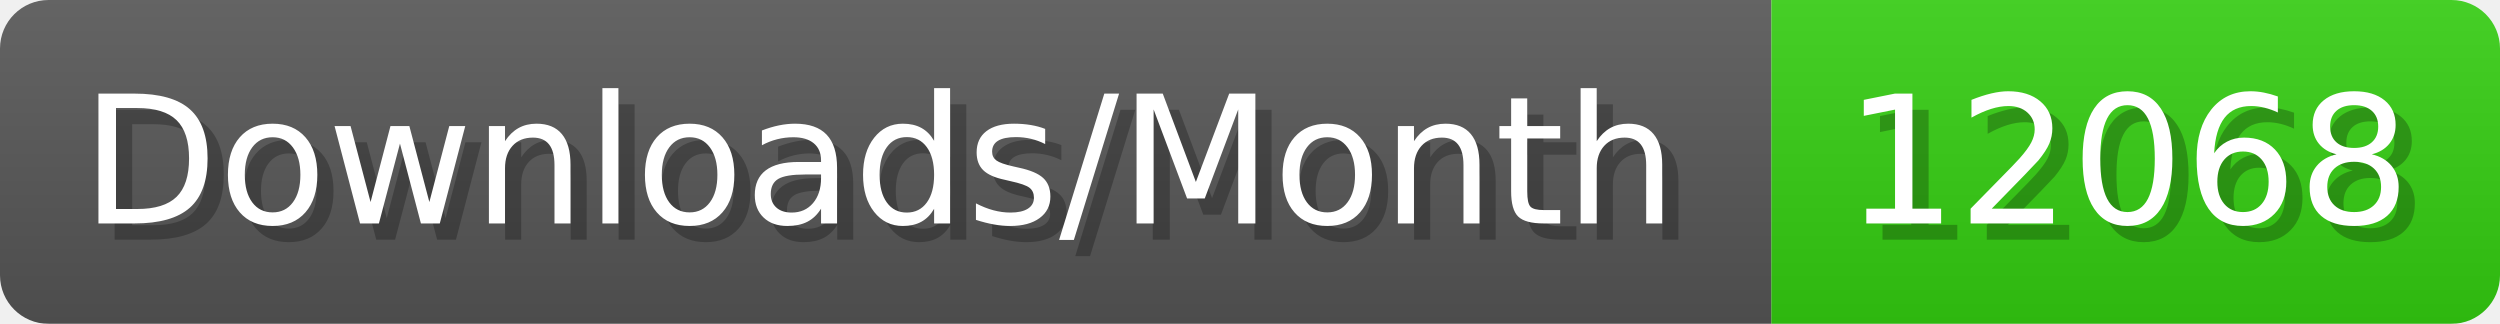
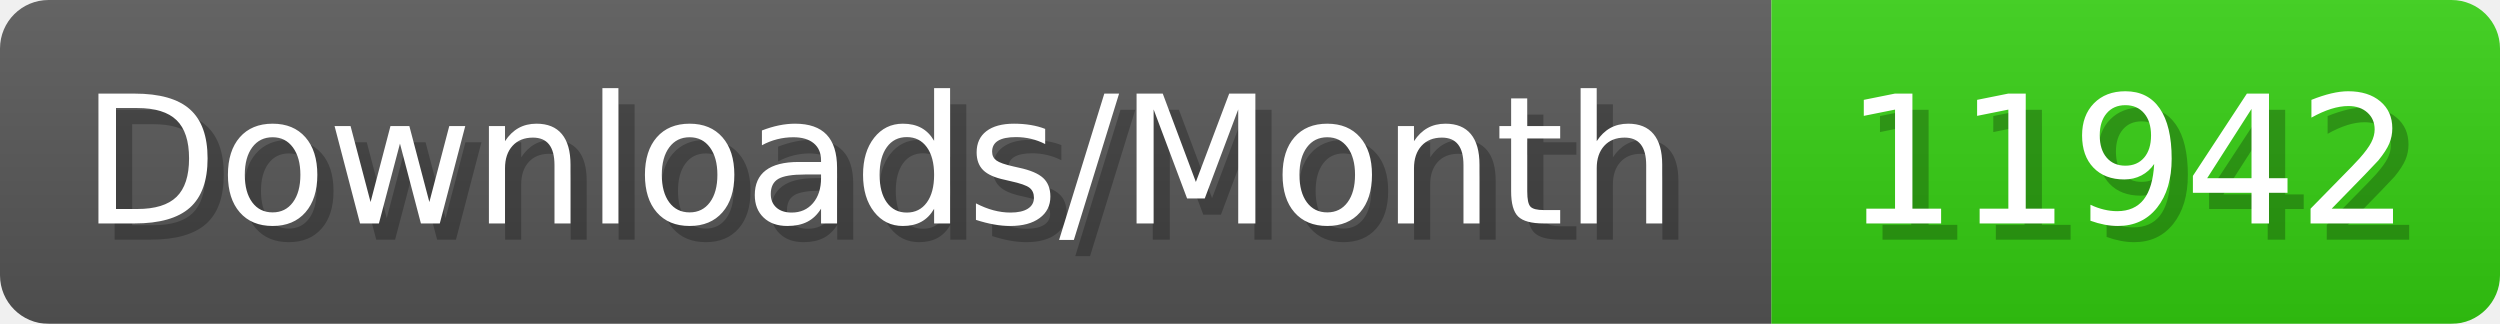
- <svg xmlns="http://www.w3.org/2000/svg" width="154.4" height="20" viewBox="0 0 1544 200" role="img" aria-label="Downloads/Month: 12068">
+ <svg xmlns="http://www.w3.org/2000/svg" width="154.4" height="20" viewBox="0 0 1544 200" role="img" aria-label="Downloads/Month: 11942">
  <linearGradient id="YlXUI" x2="0" y2="100%">
    <stop offset="0" stop-opacity=".1" stop-color="#EEE" />
    <stop offset="1" stop-opacity=".1" />
  </linearGradient>
  <mask id="JHhop">
    <rect width="1544" height="200" rx="30" fill="#FFF" />
  </mask>
  <g mask="url(#JHhop)">
    <rect width="1094" height="200" fill="#555" />
    <rect width="450" height="200" fill="#3C1" x="1094" />
    <rect width="1544" height="200" fill="url(#YlXUI)" />
  </g>
  <g aria-hidden="true" fill="#fff" text-anchor="start" font-family="Verdana,DejaVu Sans,sans-serif" font-size="110">
    <text x="60" y="148" textLength="994" fill="#000" opacity="0.25">Downloads/Month</text>
    <text x="50" y="138" textLength="994">Downloads/Month</text>
-     <text x="1149" y="148" textLength="350" fill="#000" opacity="0.25">12068</text>
-     <text x="1139" y="138" textLength="350">12068</text>
+     <text x="1149" y="148" textLength="350" fill="#000" opacity="0.25">11942</text>
+     <text x="1139" y="138" textLength="350">11942</text>
  </g>
</svg>
